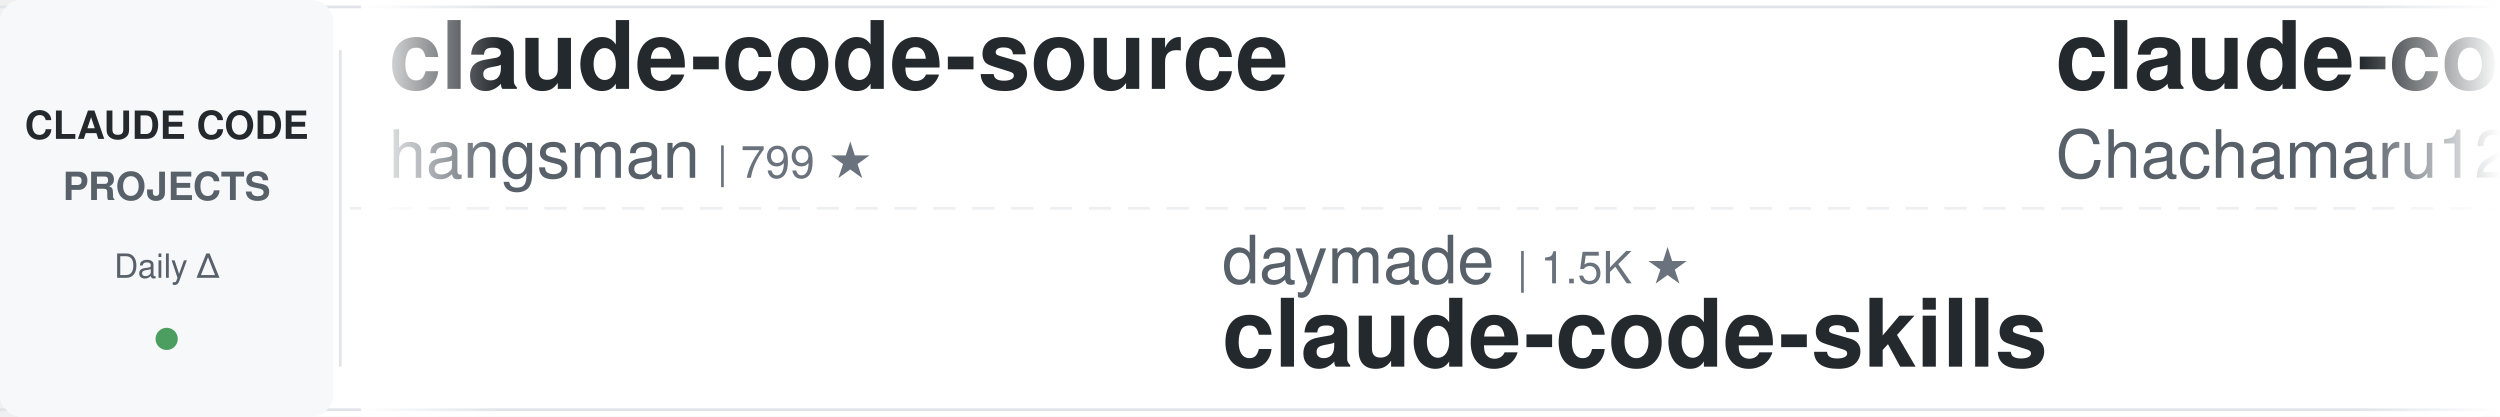
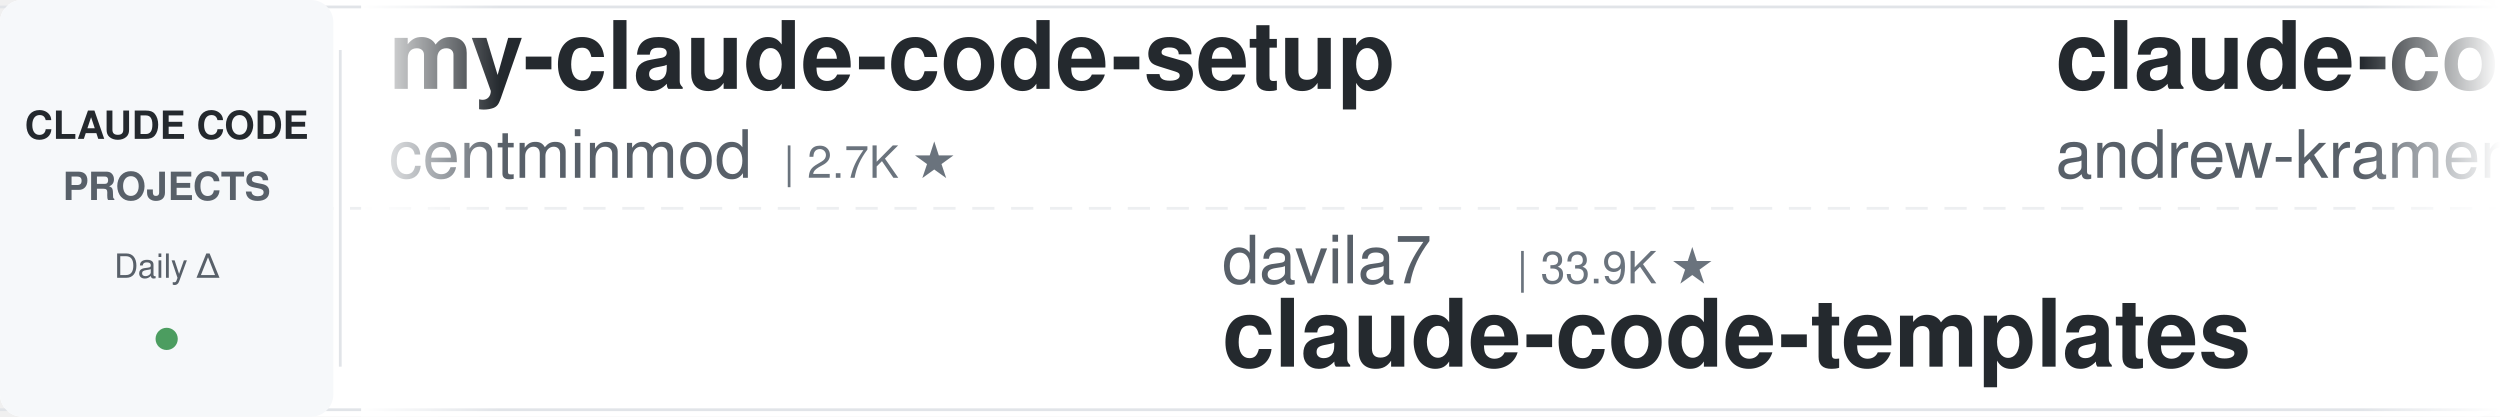
<svg xmlns="http://www.w3.org/2000/svg" width="900" height="150">
  <defs>
    <linearGradient id="leftFade" x1="0%" y1="0%" x2="100%" y2="0%">
      <stop offset="0%" style="stop-color:#ffffff;stop-opacity:1" />
      <stop offset="100%" style="stop-color:#ffffff;stop-opacity:0" />
    </linearGradient>
    <linearGradient id="rightFade" x1="0%" y1="0%" x2="100%" y2="0%">
      <stop offset="0%" style="stop-color:#ffffff;stop-opacity:0" />
      <stop offset="100%" style="stop-color:#ffffff;stop-opacity:1" />
    </linearGradient>
  </defs>
  <rect width="900" height="150" fill="#ffffff" rx="8" />
  <rect x="0" y="2" width="900" height="1" fill="#e1e4e8" />
  <rect x="0" y="147" width="900" height="1" fill="#e1e4e8" />
  <line x1="0" y1="75" x2="900" y2="75" stroke="#e1e4e8" stroke-width="1" stroke-dasharray="8 6" opacity="0.6" />
  <rect x="0" y="0" width="120" height="150" fill="#f6f8fa" rx="8" />
  <text x="60" y="50" font-family="-apple-system, BlinkMacSystemFont, 'Segoe UI', Helvetica, Arial, sans-serif" font-size="14" font-weight="600" fill="#24292e" text-anchor="middle">CLAUDE CODE</text>
  <text x="60" y="72" font-family="-apple-system, BlinkMacSystemFont, 'Segoe UI', Helvetica, Arial, sans-serif" font-size="14" font-weight="600" fill="#586069" text-anchor="middle">PROJECTS</text>
  <text x="60" y="100" font-family="-apple-system, BlinkMacSystemFont, 'Segoe UI', Helvetica, Arial, sans-serif" font-size="12" font-weight="500" fill="#586069" text-anchor="middle">Daily Δ</text>
  <circle cx="60" cy="122" r="4" fill="#22863a" opacity="0.8" />
  <rect x="122" y="18" width="1" height="114" fill="#e1e4e8" />
  <clipPath id="tickerClip">
    <rect x="130" y="0" width="770" height="150" />
  </clipPath>
  <g clip-path="url(#tickerClip)">
    <g id="tickerItems">
      <animateTransform attributeName="transform" attributeType="XML" type="translate" from="0 0" to="-3000 0" dur="54s" repeatCount="indefinite" />
      <g transform="translate(0, 0)">
+         <text x="140" y="32" font-family="-apple-system, BlinkMacSystemFont, 'Segoe UI', Helvetica, Arial, sans-serif" font-size="34" font-weight="600" fill="#24292e">my-claude-code-setup</text>
+         <text x="140" y="64" font-family="-apple-system, BlinkMacSystemFont, 'Segoe UI', Helvetica, Arial, sans-serif" font-size="24" font-weight="400" fill="#586069">centminmod</text>
+         <text x="282" y="64" font-family="-apple-system, BlinkMacSystemFont, 'Segoe UI', Helvetica, Arial, sans-serif" font-size="16" font-weight="500" fill="#6a737d">| 2.7K ★</text>
+       </g>
+       <g transform="translate(300, 0)">
+         <text x="140" y="102" font-family="-apple-system, BlinkMacSystemFont, 'Segoe UI', Helvetica, Arial, sans-serif" font-size="24" font-weight="400" fill="#586069">davila7</text>
+         <text x="246" y="102" font-family="-apple-system, BlinkMacSystemFont, 'Segoe UI', Helvetica, Arial, sans-serif" font-size="16" font-weight="500" fill="#6a737d">| 33.9K ★</text>
+         <text x="140" y="132" font-family="-apple-system, BlinkMacSystemFont, 'Segoe UI', Helvetica, Arial, sans-serif" font-size="34" font-weight="600" fill="#24292e">claude-code-templates</text>
+       </g>
+       <g transform="translate(600, 0)">
+         <text x="140" y="32" font-family="-apple-system, BlinkMacSystemFont, 'Segoe UI', Helvetica, Arial, sans-serif" font-size="34" font-weight="600" fill="#24292e">claude-code-source-build</text>
+         <text x="140" y="64" font-family="-apple-system, BlinkMacSystemFont, 'Segoe UI', Helvetica, Arial, sans-serif" font-size="24" font-weight="400" fill="#586069">andrew-kramer-inno</text>
+         <text x="378" y="64" font-family="-apple-system, BlinkMacSystemFont, 'Segoe UI', Helvetica, Arial, sans-serif" font-size="16" font-weight="500" fill="#6a737d">| 597 ★</text>
+       </g>
+       <g transform="translate(900, 0)">
+         <text x="140" y="102" font-family="-apple-system, BlinkMacSystemFont, 'Segoe UI', Helvetica, Arial, sans-serif" font-size="24" font-weight="400" fill="#586069">SeemSeam</text>
+         <text x="258" y="102" font-family="-apple-system, BlinkMacSystemFont, 'Segoe UI', Helvetica, Arial, sans-serif" font-size="16" font-weight="500" fill="#6a737d">| 3.6K ★</text>
+         <text x="140" y="132" font-family="-apple-system, BlinkMacSystemFont, 'Segoe UI', Helvetica, Arial, sans-serif" font-size="34" font-weight="600" fill="#24292e">claude_codex_bridge</text>
+       </g>
+       <g transform="translate(1200, 0)">
+         <text x="140" y="32" font-family="-apple-system, BlinkMacSystemFont, 'Segoe UI', Helvetica, Arial, sans-serif" font-size="34" font-weight="600" fill="#24292e">claude-code-skills</text>
+         <text x="140" y="64" font-family="-apple-system, BlinkMacSystemFont, 'Segoe UI', Helvetica, Arial, sans-serif" font-size="24" font-weight="400" fill="#586069">daymade</text>
+         <text x="246" y="64" font-family="-apple-system, BlinkMacSystemFont, 'Segoe UI', Helvetica, Arial, sans-serif" font-size="16" font-weight="500" fill="#6a737d">| 1.5K ★</text>
+       </g>
+       <g transform="translate(1500, 0)">
+         <text x="140" y="102" font-family="-apple-system, BlinkMacSystemFont, 'Segoe UI', Helvetica, Arial, sans-serif" font-size="24" font-weight="400" fill="#586069">xu-xiang</text>
+         <text x="258" y="102" font-family="-apple-system, BlinkMacSystemFont, 'Segoe UI', Helvetica, Arial, sans-serif" font-size="16" font-weight="500" fill="#6a737d">| 2.0K ★</text>
+         <text x="140" y="132" font-family="-apple-system, BlinkMacSystemFont, 'Segoe UI', Helvetica, Arial, sans-serif" font-size="34" font-weight="600" fill="#24292e">everything-claude-code-z...</text>
+       </g>
+       <g transform="translate(1800, 0)">
        <text x="140" y="32" font-family="-apple-system, BlinkMacSystemFont, 'Segoe UI', Helvetica, Arial, sans-serif" font-size="34" font-weight="600" fill="#24292e">claude-code-source</text>
        <text x="140" y="64" font-family="-apple-system, BlinkMacSystemFont, 'Segoe UI', Helvetica, Arial, sans-serif" font-size="24" font-weight="400" fill="#586069">hangsman</text>
        <text x="258" y="64" font-family="-apple-system, BlinkMacSystemFont, 'Segoe UI', Helvetica, Arial, sans-serif" font-size="16" font-weight="500" fill="#6a737d">| 799 ★</text>
      </g>
-       <g transform="translate(300, 0)">
-         <text x="140" y="102" font-family="-apple-system, BlinkMacSystemFont, 'Segoe UI', Helvetica, Arial, sans-serif" font-size="24" font-weight="400" fill="#586069">daymade</text>
-         <text x="246" y="102" font-family="-apple-system, BlinkMacSystemFont, 'Segoe UI', Helvetica, Arial, sans-serif" font-size="16" font-weight="500" fill="#6a737d">| 1.5K ★</text>
-         <text x="140" y="132" font-family="-apple-system, BlinkMacSystemFont, 'Segoe UI', Helvetica, Arial, sans-serif" font-size="34" font-weight="600" fill="#24292e">claude-code-skills</text>
-       </g>
-       <g transform="translate(600, 0)">
-         <text x="140" y="32" font-family="-apple-system, BlinkMacSystemFont, 'Segoe UI', Helvetica, Arial, sans-serif" font-size="34" font-weight="600" fill="#24292e">claude-code-harness</text>
-         <text x="140" y="64" font-family="-apple-system, BlinkMacSystemFont, 'Segoe UI', Helvetica, Arial, sans-serif" font-size="24" font-weight="400" fill="#586069">Chachamaru127</text>
-         <text x="318" y="64" font-family="-apple-system, BlinkMacSystemFont, 'Segoe UI', Helvetica, Arial, sans-serif" font-size="16" font-weight="500" fill="#6a737d">| 3.2K ★</text>
-       </g>
-       <g transform="translate(900, 0)">
-         <text x="140" y="102" font-family="-apple-system, BlinkMacSystemFont, 'Segoe UI', Helvetica, Arial, sans-serif" font-size="24" font-weight="400" fill="#586069">alejandrobalderas</text>
-         <text x="366" y="102" font-family="-apple-system, BlinkMacSystemFont, 'Segoe UI', Helvetica, Arial, sans-serif" font-size="16" font-weight="500" fill="#6a737d">| 3.0K ★</text>
-         <text x="140" y="132" font-family="-apple-system, BlinkMacSystemFont, 'Segoe UI', Helvetica, Arial, sans-serif" font-size="34" font-weight="600" fill="#24292e">claude-code-from-source</text>
-       </g>
-       <g transform="translate(1200, 0)">
-         <text x="140" y="32" font-family="-apple-system, BlinkMacSystemFont, 'Segoe UI', Helvetica, Arial, sans-serif" font-size="34" font-weight="600" fill="#24292e">claude-code-tudou</text>
-         <text x="140" y="64" font-family="-apple-system, BlinkMacSystemFont, 'Segoe UI', Helvetica, Arial, sans-serif" font-size="24" font-weight="400" fill="#586069">AICoderTudou</text>
-         <text x="306" y="64" font-family="-apple-system, BlinkMacSystemFont, 'Segoe UI', Helvetica, Arial, sans-serif" font-size="16" font-weight="500" fill="#6a737d">| 494 ★</text>
-       </g>
-       <g transform="translate(1500, 0)">
-         <text x="140" y="102" font-family="-apple-system, BlinkMacSystemFont, 'Segoe UI', Helvetica, Arial, sans-serif" font-size="24" font-weight="400" fill="#586069">anthropics</text>
-         <text x="282" y="102" font-family="-apple-system, BlinkMacSystemFont, 'Segoe UI', Helvetica, Arial, sans-serif" font-size="16" font-weight="500" fill="#6a737d">| 1.1K ★</text>
-         <text x="140" y="132" font-family="-apple-system, BlinkMacSystemFont, 'Segoe UI', Helvetica, Arial, sans-serif" font-size="34" font-weight="600" fill="#24292e">claude-code-base-action</text>
-       </g>
-       <g transform="translate(1800, 0)">
-         <text x="140" y="32" font-family="-apple-system, BlinkMacSystemFont, 'Segoe UI', Helvetica, Arial, sans-serif" font-size="34" font-weight="600" fill="#24292e">claude_code_src</text>
-         <text x="140" y="64" font-family="-apple-system, BlinkMacSystemFont, 'Segoe UI', Helvetica, Arial, sans-serif" font-size="24" font-weight="400" fill="#586069">ponponon</text>
-         <text x="258" y="64" font-family="-apple-system, BlinkMacSystemFont, 'Segoe UI', Helvetica, Arial, sans-serif" font-size="16" font-weight="500" fill="#6a737d">| 2.3K ★</text>
-       </g>
      <g transform="translate(2100, 0)">
-         <text x="140" y="102" font-family="-apple-system, BlinkMacSystemFont, 'Segoe UI', Helvetica, Arial, sans-serif" font-size="24" font-weight="400" fill="#586069">ding113</text>
-         <text x="246" y="102" font-family="-apple-system, BlinkMacSystemFont, 'Segoe UI', Helvetica, Arial, sans-serif" font-size="16" font-weight="500" fill="#6a737d">| 3.4K ★</text>
-         <text x="140" y="132" font-family="-apple-system, BlinkMacSystemFont, 'Segoe UI', Helvetica, Arial, sans-serif" font-size="34" font-weight="600" fill="#24292e">claude-code-hub</text>
+         <text x="140" y="102" font-family="-apple-system, BlinkMacSystemFont, 'Segoe UI', Helvetica, Arial, sans-serif" font-size="24" font-weight="400" fill="#586069">nicedreamzapp</text>
+         <text x="318" y="102" font-family="-apple-system, BlinkMacSystemFont, 'Segoe UI', Helvetica, Arial, sans-serif" font-size="16" font-weight="500" fill="#6a737d">| 3.5K ★</text>
+         <text x="140" y="132" font-family="-apple-system, BlinkMacSystemFont, 'Segoe UI', Helvetica, Arial, sans-serif" font-size="34" font-weight="600" fill="#24292e">claude-code-local</text>
      </g>
      <g transform="translate(2400, 0)">
-         <text x="140" y="32" font-family="-apple-system, BlinkMacSystemFont, 'Segoe UI', Helvetica, Arial, sans-serif" font-size="34" font-weight="600" fill="#24292e">awesome-claude-code-suba...</text>
-         <text x="140" y="64" font-family="-apple-system, BlinkMacSystemFont, 'Segoe UI', Helvetica, Arial, sans-serif" font-size="24" font-weight="400" fill="#586069">VoltAgent</text>
-         <text x="270" y="64" font-family="-apple-system, BlinkMacSystemFont, 'Segoe UI', Helvetica, Arial, sans-serif" font-size="16" font-weight="500" fill="#6a737d">| 26.6K ★</text>
+         <text x="140" y="32" font-family="-apple-system, BlinkMacSystemFont, 'Segoe UI', Helvetica, Arial, sans-serif" font-size="34" font-weight="600" fill="#24292e">learn-claude-code</text>
+         <text x="140" y="64" font-family="-apple-system, BlinkMacSystemFont, 'Segoe UI', Helvetica, Arial, sans-serif" font-size="24" font-weight="400" fill="#586069">shareAI-lab</text>
+         <text x="294" y="64" font-family="-apple-system, BlinkMacSystemFont, 'Segoe UI', Helvetica, Arial, sans-serif" font-size="16" font-weight="500" fill="#6a737d">| 80.5K ★</text>
      </g>
      <g transform="translate(2700, 0)">
-         <text x="140" y="102" font-family="-apple-system, BlinkMacSystemFont, 'Segoe UI', Helvetica, Arial, sans-serif" font-size="24" font-weight="400" fill="#586069">lintsinghua</text>
-         <text x="294" y="102" font-family="-apple-system, BlinkMacSystemFont, 'Segoe UI', Helvetica, Arial, sans-serif" font-size="16" font-weight="500" fill="#6a737d">| 4.4K ★</text>
-         <text x="140" y="132" font-family="-apple-system, BlinkMacSystemFont, 'Segoe UI', Helvetica, Arial, sans-serif" font-size="34" font-weight="600" fill="#24292e">claude-code-book</text>
+         <text x="140" y="102" font-family="-apple-system, BlinkMacSystemFont, 'Segoe UI', Helvetica, Arial, sans-serif" font-size="24" font-weight="400" fill="#586069">ChrisWiles</text>
+         <text x="282" y="102" font-family="-apple-system, BlinkMacSystemFont, 'Segoe UI', Helvetica, Arial, sans-serif" font-size="16" font-weight="500" fill="#6a737d">| 6.1K ★</text>
+         <text x="140" y="132" font-family="-apple-system, BlinkMacSystemFont, 'Segoe UI', Helvetica, Arial, sans-serif" font-size="34" font-weight="600" fill="#24292e">claude-code-showcase</text>
      </g>
      <g transform="translate(3000, 0)">
-         <text x="140" y="32" font-family="-apple-system, BlinkMacSystemFont, 'Segoe UI', Helvetica, Arial, sans-serif" font-size="34" font-weight="600" fill="#24292e">claude-code-source</text>
-         <text x="140" y="64" font-family="-apple-system, BlinkMacSystemFont, 'Segoe UI', Helvetica, Arial, sans-serif" font-size="24" font-weight="400" fill="#586069">hangsman</text>
-         <text x="258" y="64" font-family="-apple-system, BlinkMacSystemFont, 'Segoe UI', Helvetica, Arial, sans-serif" font-size="16" font-weight="500" fill="#6a737d">| 799 ★</text>
+         <text x="140" y="32" font-family="-apple-system, BlinkMacSystemFont, 'Segoe UI', Helvetica, Arial, sans-serif" font-size="34" font-weight="600" fill="#24292e">my-claude-code-setup</text>
+         <text x="140" y="64" font-family="-apple-system, BlinkMacSystemFont, 'Segoe UI', Helvetica, Arial, sans-serif" font-size="24" font-weight="400" fill="#586069">centminmod</text>
+         <text x="282" y="64" font-family="-apple-system, BlinkMacSystemFont, 'Segoe UI', Helvetica, Arial, sans-serif" font-size="16" font-weight="500" fill="#6a737d">| 2.7K ★</text>
      </g>
      <g transform="translate(3300, 0)">
-         <text x="140" y="102" font-family="-apple-system, BlinkMacSystemFont, 'Segoe UI', Helvetica, Arial, sans-serif" font-size="24" font-weight="400" fill="#586069">daymade</text>
-         <text x="246" y="102" font-family="-apple-system, BlinkMacSystemFont, 'Segoe UI', Helvetica, Arial, sans-serif" font-size="16" font-weight="500" fill="#6a737d">| 1.5K ★</text>
-         <text x="140" y="132" font-family="-apple-system, BlinkMacSystemFont, 'Segoe UI', Helvetica, Arial, sans-serif" font-size="34" font-weight="600" fill="#24292e">claude-code-skills</text>
+         <text x="140" y="102" font-family="-apple-system, BlinkMacSystemFont, 'Segoe UI', Helvetica, Arial, sans-serif" font-size="24" font-weight="400" fill="#586069">davila7</text>
+         <text x="246" y="102" font-family="-apple-system, BlinkMacSystemFont, 'Segoe UI', Helvetica, Arial, sans-serif" font-size="16" font-weight="500" fill="#6a737d">| 33.9K ★</text>
+         <text x="140" y="132" font-family="-apple-system, BlinkMacSystemFont, 'Segoe UI', Helvetica, Arial, sans-serif" font-size="34" font-weight="600" fill="#24292e">claude-code-templates</text>
      </g>
      <g transform="translate(3600, 0)">
-         <text x="140" y="32" font-family="-apple-system, BlinkMacSystemFont, 'Segoe UI', Helvetica, Arial, sans-serif" font-size="34" font-weight="600" fill="#24292e">claude-code-harness</text>
-         <text x="140" y="64" font-family="-apple-system, BlinkMacSystemFont, 'Segoe UI', Helvetica, Arial, sans-serif" font-size="24" font-weight="400" fill="#586069">Chachamaru127</text>
-         <text x="318" y="64" font-family="-apple-system, BlinkMacSystemFont, 'Segoe UI', Helvetica, Arial, sans-serif" font-size="16" font-weight="500" fill="#6a737d">| 3.2K ★</text>
+         <text x="140" y="32" font-family="-apple-system, BlinkMacSystemFont, 'Segoe UI', Helvetica, Arial, sans-serif" font-size="34" font-weight="600" fill="#24292e">claude-code-source-build</text>
+         <text x="140" y="64" font-family="-apple-system, BlinkMacSystemFont, 'Segoe UI', Helvetica, Arial, sans-serif" font-size="24" font-weight="400" fill="#586069">andrew-kramer-inno</text>
+         <text x="378" y="64" font-family="-apple-system, BlinkMacSystemFont, 'Segoe UI', Helvetica, Arial, sans-serif" font-size="16" font-weight="500" fill="#6a737d">| 597 ★</text>
      </g>
      <g transform="translate(3900, 0)">
-         <text x="140" y="102" font-family="-apple-system, BlinkMacSystemFont, 'Segoe UI', Helvetica, Arial, sans-serif" font-size="24" font-weight="400" fill="#586069">alejandrobalderas</text>
-         <text x="366" y="102" font-family="-apple-system, BlinkMacSystemFont, 'Segoe UI', Helvetica, Arial, sans-serif" font-size="16" font-weight="500" fill="#6a737d">| 3.0K ★</text>
-         <text x="140" y="132" font-family="-apple-system, BlinkMacSystemFont, 'Segoe UI', Helvetica, Arial, sans-serif" font-size="34" font-weight="600" fill="#24292e">claude-code-from-source</text>
+         <text x="140" y="102" font-family="-apple-system, BlinkMacSystemFont, 'Segoe UI', Helvetica, Arial, sans-serif" font-size="24" font-weight="400" fill="#586069">SeemSeam</text>
+         <text x="258" y="102" font-family="-apple-system, BlinkMacSystemFont, 'Segoe UI', Helvetica, Arial, sans-serif" font-size="16" font-weight="500" fill="#6a737d">| 3.6K ★</text>
+         <text x="140" y="132" font-family="-apple-system, BlinkMacSystemFont, 'Segoe UI', Helvetica, Arial, sans-serif" font-size="34" font-weight="600" fill="#24292e">claude_codex_bridge</text>
      </g>
    </g>
  </g>
  <rect x="130" y="0" width="50" height="150" fill="url(#leftFade)" />
  <rect x="850" y="0" width="50" height="150" fill="url(#rightFade)" />
</svg>
